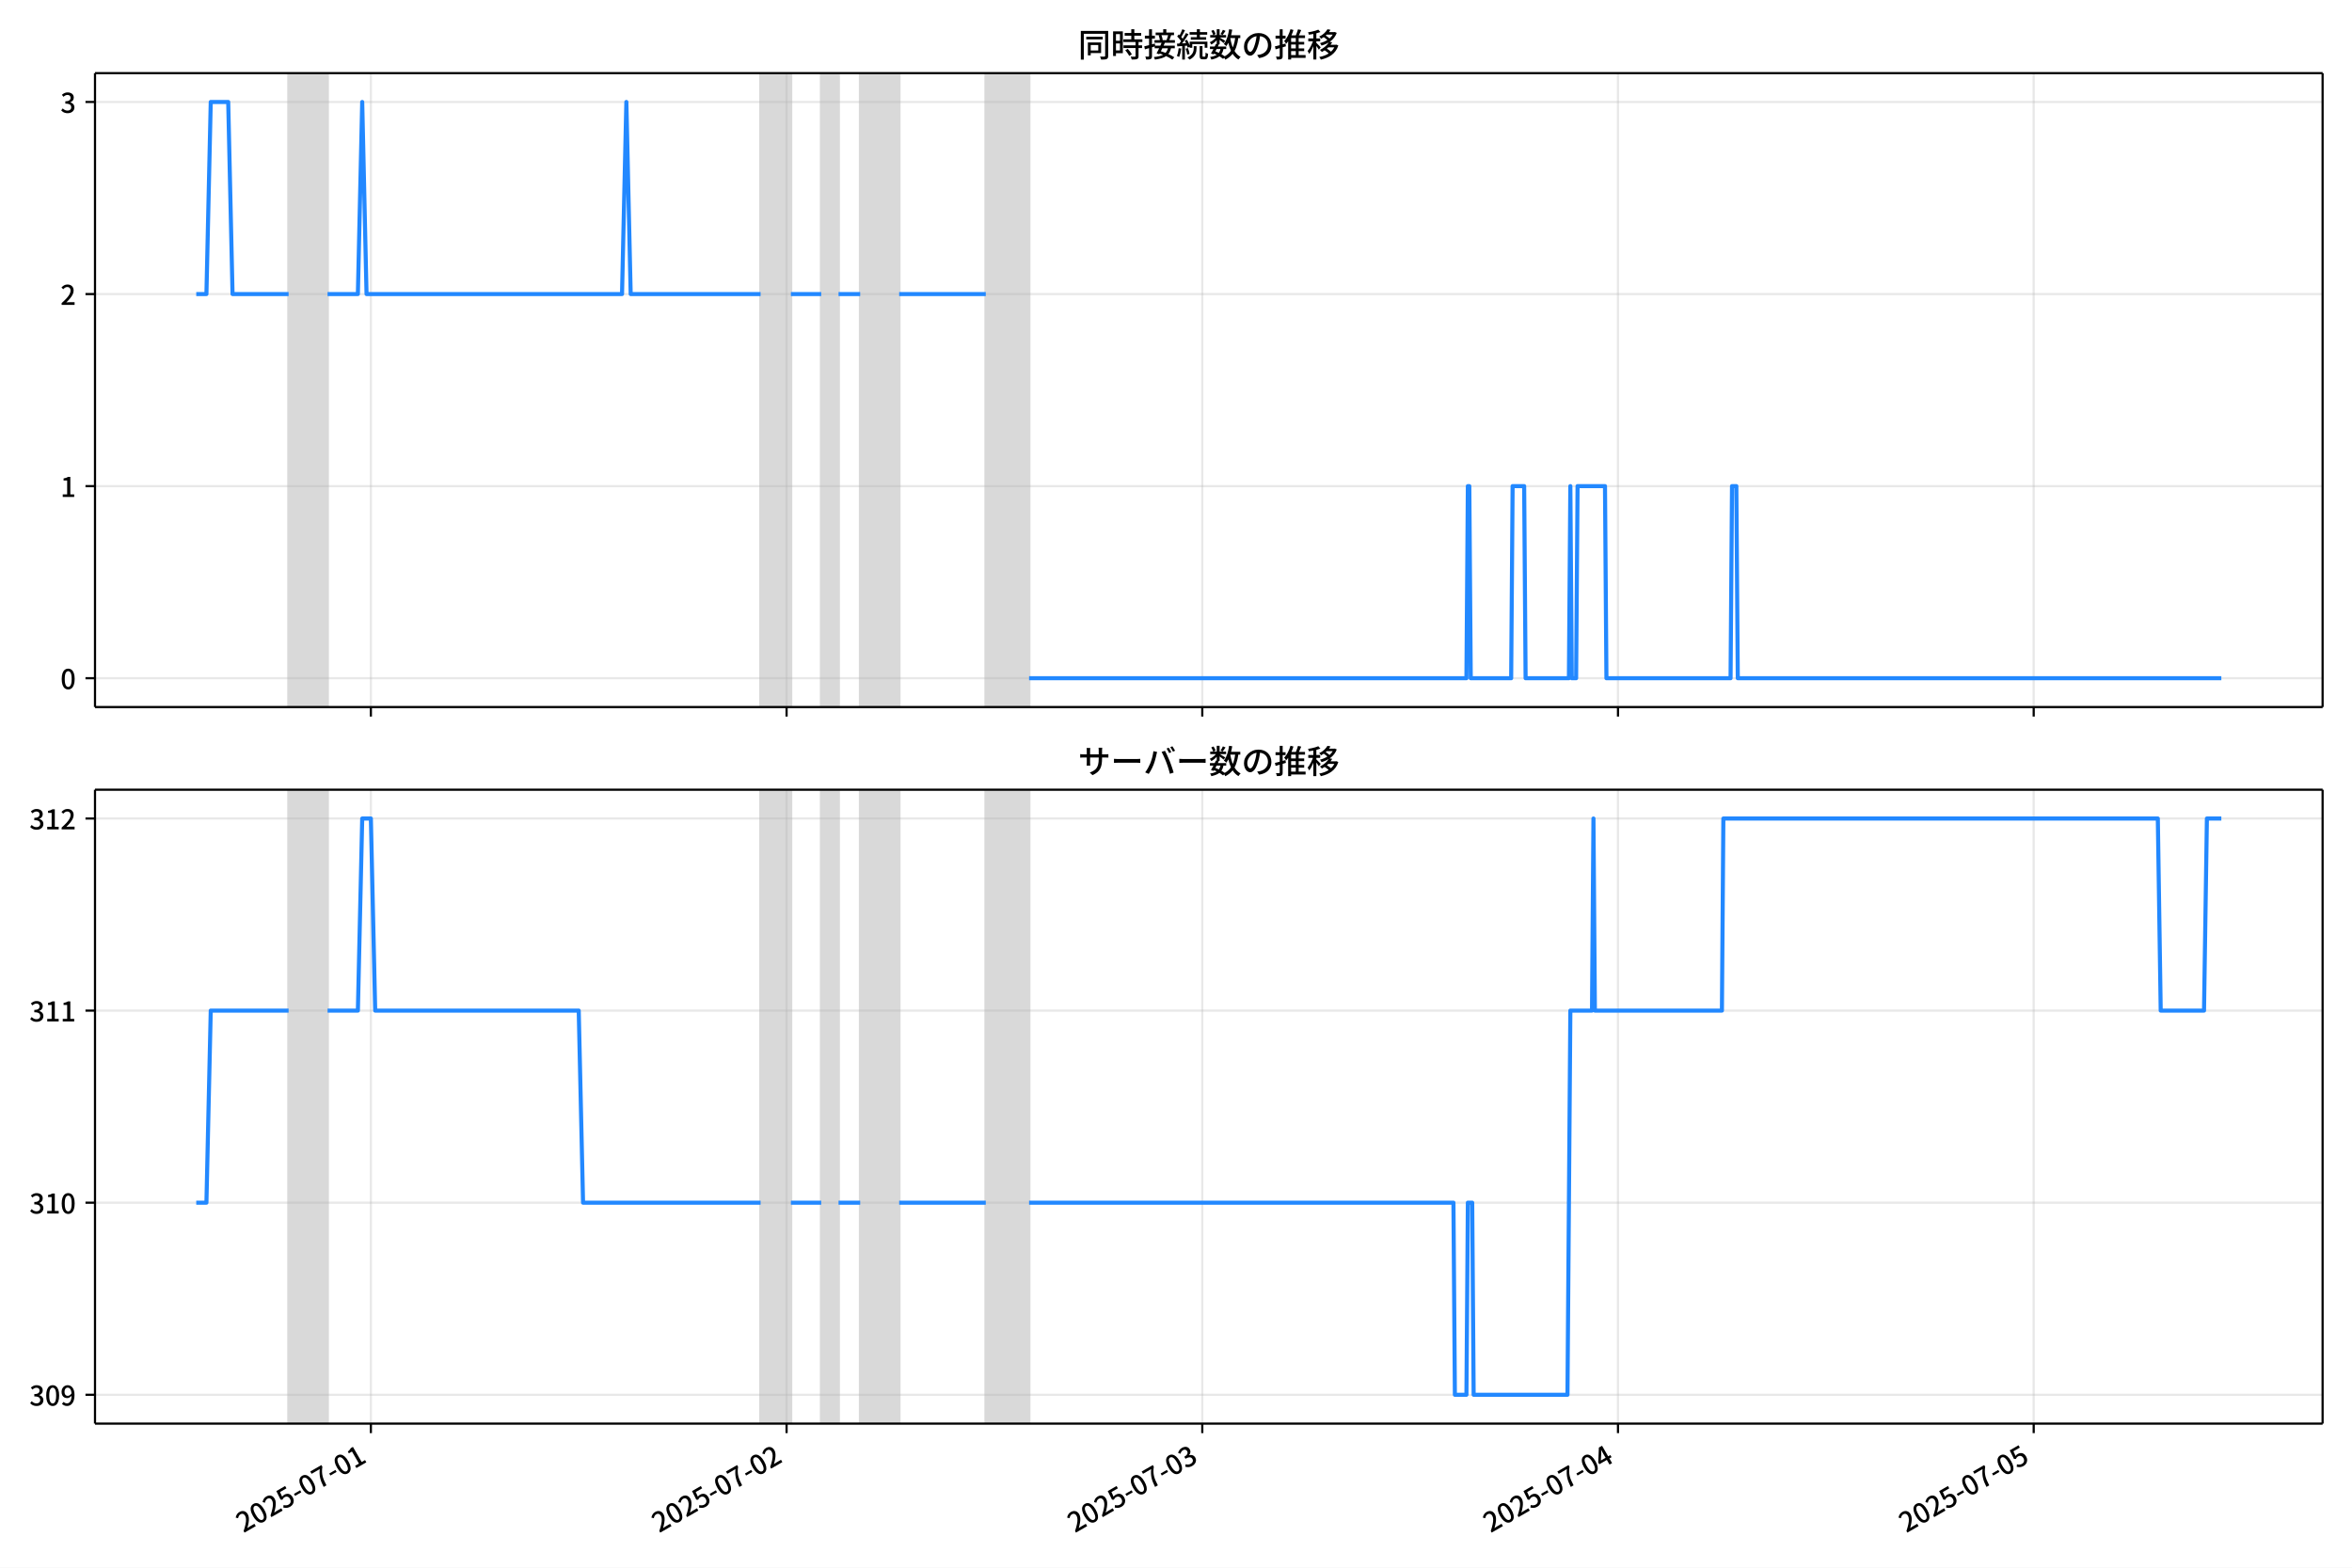
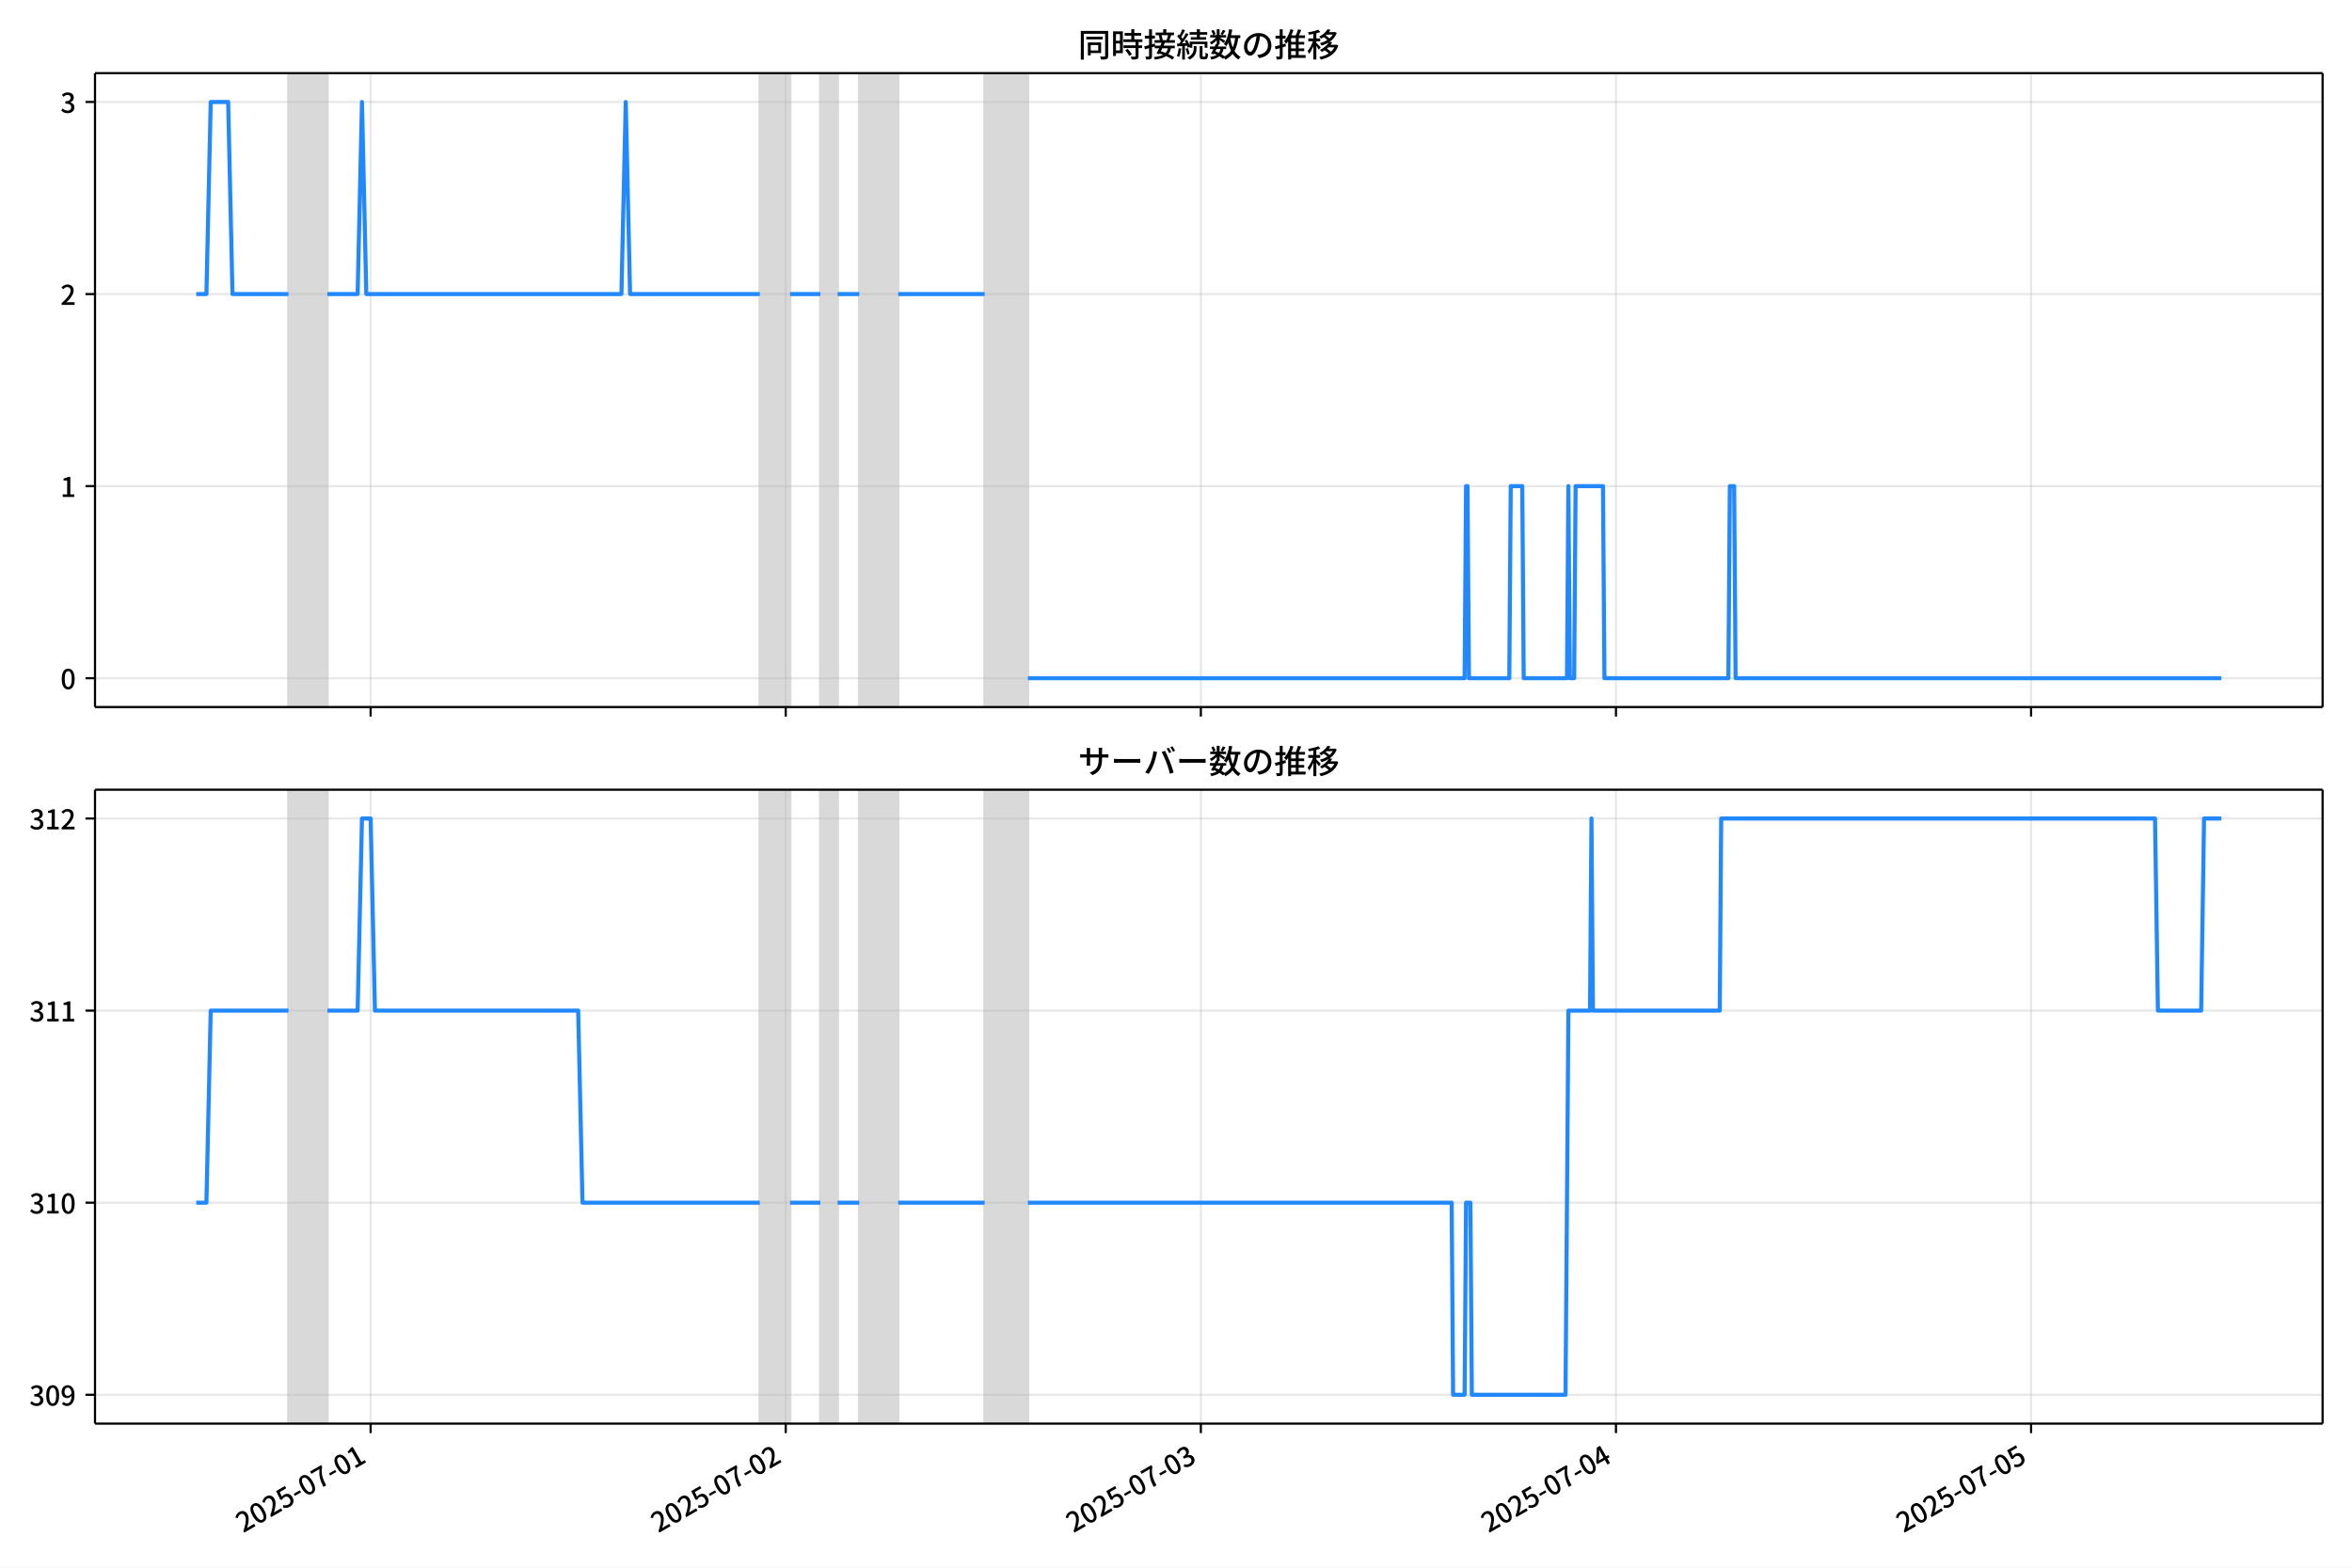
<svg xmlns="http://www.w3.org/2000/svg" xmlns:xlink="http://www.w3.org/1999/xlink" version="1.1" viewBox="0 0 864 576">
  <defs>
    <style type="text/css">*{stroke-linejoin: round; stroke-linecap: butt}</style>
  </defs>
  <g id="y">
    <g id="z">
      <path d="m0 576h864v-576h-864z" fill="#fff" />
    </g>
    <g id="aa">
      <g id="ab">
        <path d="m34.9 259.78h818.3v-232.9h-818.3z" fill="#fff" />
      </g>
      <g id="ac">
-         <path d="m106.01 259.78h14.316v-232.9h-14.316z" clip-path="url(#c)" fill="#808080" opacity=".3" stroke="#808080" />
+         <path d="m105.97 259.78h14.296v-232.9h-14.296z" clip-path="url(#c)" fill="#808080" opacity=".3" stroke="#808080" />
      </g>
      <g id="ad">
-         <path d="m279.4 259.78h11.135v-232.9h-11.135z" clip-path="url(#c)" fill="#808080" opacity=".3" stroke="#808080" />
+         <path d="m279.11 259.78h11.119v-232.9h-11.119z" clip-path="url(#c)" fill="#808080" opacity=".3" stroke="#808080" />
      </g>
      <g id="ae">
-         <path d="m301.67 259.78h6.363v-232.9h-6.363z" clip-path="url(#c)" fill="#808080" opacity=".3" stroke="#808080" />
+         <path d="m301.35 259.78h6.354v-232.9h-6.354z" clip-path="url(#c)" fill="#808080" opacity=".3" stroke="#808080" />
      </g>
      <g id="af">
-         <path d="m315.99 259.78h14.316v-232.9h-14.316z" clip-path="url(#c)" fill="#808080" opacity=".3" stroke="#808080" />
+         <path d="m315.64 259.78h14.296v-232.9h-14.296z" clip-path="url(#c)" fill="#808080" opacity=".3" stroke="#808080" />
      </g>
      <g id="ag">
-         <path d="m362.12 259.78h15.907v-232.9h-15.907z" clip-path="url(#c)" fill="#808080" opacity=".3" stroke="#808080" />
+         <path d="m361.71 259.78h15.885v-232.9h-15.885z" clip-path="url(#c)" fill="#808080" opacity=".3" stroke="#808080" />
      </g>
      <g id="ah">
        <g id="ai">
          <g id="aj">
-             <path d="m136.24 259.78v-232.9" clip-path="url(#c)" fill="none" stroke="#b0b0b0" stroke-linecap="square" stroke-opacity=".3" stroke-width=".8" />
+             <path d="m136.15 259.78v-232.9" clip-path="url(#c)" fill="none" stroke="#b0b0b0" stroke-linecap="square" stroke-opacity=".3" stroke-width=".8" />
          </g>
          <g id="ak">
            <defs>
              <path id="e" d="m0 0v3.5" stroke="#000" stroke-width=".8" />
            </defs>
-             <use x="136.238" y="259.778" stroke="#000000" stroke-width=".8" xlink:href="#e" />
+             <use x="136.147" y="259.778" stroke="#000000" stroke-width=".8" xlink:href="#e" />
          </g>
        </g>
        <g id="al">
          <g id="am">
-             <path d="m288.95 259.78v-232.9" clip-path="url(#c)" fill="none" stroke="#b0b0b0" stroke-linecap="square" stroke-opacity=".3" stroke-width=".8" />
+             <path d="m288.64 259.78v-232.9" clip-path="url(#c)" fill="none" stroke="#b0b0b0" stroke-linecap="square" stroke-opacity=".3" stroke-width=".8" />
          </g>
          <g id="an">
-             <use x="288.947" y="259.778" stroke="#000000" stroke-width=".8" xlink:href="#e" />
+             <use x="288.639" y="259.778" stroke="#000000" stroke-width=".8" xlink:href="#e" />
          </g>
        </g>
        <g id="ao">
          <g id="ap">
-             <path d="m441.66 259.78v-232.9" clip-path="url(#c)" fill="none" stroke="#b0b0b0" stroke-linecap="square" stroke-opacity=".3" stroke-width=".8" />
+             <path d="m441.13 259.78v-232.9" clip-path="url(#c)" fill="none" stroke="#b0b0b0" stroke-linecap="square" stroke-opacity=".3" stroke-width=".8" />
          </g>
          <g id="aq">
-             <use x="441.656" y="259.778" stroke="#000000" stroke-width=".8" xlink:href="#e" />
+             <use x="441.13" y="259.778" stroke="#000000" stroke-width=".8" xlink:href="#e" />
          </g>
        </g>
        <g id="ar">
          <g id="as">
-             <path d="m594.36 259.78v-232.9" clip-path="url(#c)" fill="none" stroke="#b0b0b0" stroke-linecap="square" stroke-opacity=".3" stroke-width=".8" />
+             <path d="m593.62 259.78v-232.9" clip-path="url(#c)" fill="none" stroke="#b0b0b0" stroke-linecap="square" stroke-opacity=".3" stroke-width=".8" />
          </g>
          <g id="at">
-             <use x="594.365" y="259.778" stroke="#000000" stroke-width=".8" xlink:href="#e" />
+             <use x="593.621" y="259.778" stroke="#000000" stroke-width=".8" xlink:href="#e" />
          </g>
        </g>
        <g id="au">
          <g id="av">
-             <path d="m747.07 259.78v-232.9" clip-path="url(#c)" fill="none" stroke="#b0b0b0" stroke-linecap="square" stroke-opacity=".3" stroke-width=".8" />
+             <path d="m746.11 259.78v-232.9" clip-path="url(#c)" fill="none" stroke="#b0b0b0" stroke-linecap="square" stroke-opacity=".3" stroke-width=".8" />
          </g>
          <g id="aw">
-             <use x="747.074" y="259.778" stroke="#000000" stroke-width=".8" xlink:href="#e" />
+             <use x="746.113" y="259.778" stroke="#000000" stroke-width=".8" xlink:href="#e" />
          </g>
        </g>
      </g>
      <g id="ax">
        <g id="ay">
          <g id="az">
            <path d="m34.9 249.19h818.3" clip-path="url(#c)" fill="none" stroke="#b0b0b0" stroke-linecap="square" stroke-opacity=".3" stroke-width=".8" />
          </g>
          <g id="ba">
            <defs>
              <path id="g" d="m0 0h-3.5" stroke="#000" stroke-width=".8" />
            </defs>
            <use x="34.9" y="249.191" stroke="#000000" stroke-width=".8" xlink:href="#g" />
          </g>
          <g id="bb">
            <g transform="translate(22.2 253.18) scale(.1 -.1)">
              <defs>
                <path id="a" transform="scale(.015625)" d="m1830-90q-460 0-806 275-346 276-535 823-188 547-188 1366 0 820 188 1357 189 538 535 803 346 266 806 266 461 0 800-269 340-269 528-803 189-534 189-1354 0-819-189-1366-188-547-528-823-339-275-800-275zm0 589q237 0 422 185 186 186 288 599 103 413 103 1091 0 679-103 1082-102 403-288 582-185 180-422 180-236 0-422-180-186-179-292-582-105-403-105-1082 0-678 105-1091 106-413 292-599 186-185 422-185z" />
              </defs>
              <use xlink:href="#a" />
            </g>
          </g>
        </g>
        <g id="bc">
          <g id="bd">
            <path d="m34.9 178.62h818.3" clip-path="url(#c)" fill="none" stroke="#b0b0b0" stroke-linecap="square" stroke-opacity=".3" stroke-width=".8" />
          </g>
          <g id="be">
            <use x="34.9" y="178.616" stroke="#000000" stroke-width=".8" xlink:href="#g" />
          </g>
          <g id="bf">
            <g transform="translate(22.2 182.6) scale(.1 -.1)">
              <defs>
                <path id="j" transform="scale(.015625)" d="m544 0v608h1037v3277h-845v467q333 58 579 147 247 90 451 218h557v-4109h915v-608h-2694z" />
              </defs>
              <use xlink:href="#j" />
            </g>
          </g>
        </g>
        <g id="bg">
          <g id="bh">
            <path d="m34.9 108.04h818.3" clip-path="url(#c)" fill="none" stroke="#b0b0b0" stroke-linecap="square" stroke-opacity=".3" stroke-width=".8" />
          </g>
          <g id="bi">
            <use x="34.9" y="108.041" stroke="#000000" stroke-width=".8" xlink:href="#g" />
          </g>
          <g id="bj">
            <g transform="translate(22.2 112.03) scale(.1 -.1)">
              <defs>
                <path id="d" transform="scale(.015625)" d="m282 0v429q697 621 1164 1136 468 515 701 956 234 442 234 826 0 256-87 451-86 196-262 301-176 106-445 106-275 0-506-151-230-150-422-368l-416 410q301 333 637 518 336 186 803 186 429 0 749-176t496-493 176-745q0-455-224-919t-615-935q-390-470-889-950 186 20 394 36t374 16h1184v-634h-3046z" />
              </defs>
              <use xlink:href="#d" />
            </g>
          </g>
        </g>
        <g id="bk">
          <g id="bl">
            <path d="m34.9 37.466h818.3" clip-path="url(#c)" fill="none" stroke="#b0b0b0" stroke-linecap="square" stroke-opacity=".3" stroke-width=".8" />
          </g>
          <g id="bm">
            <use x="34.9" y="37.466" stroke="#000000" stroke-width=".8" xlink:href="#g" />
          </g>
          <g id="bn">
            <g transform="translate(22.2 41.451) scale(.1 -.1)">
              <defs>
                <path id="i" transform="scale(.015625)" d="m1715-90q-371 0-656 90t-503 240q-217 150-377 323l359 474q211-205 479-359 269-153 634-153 269 0 467 92 199 93 311 266t112 423q0 256-125 451t-429 300q-304 106-835 106v551q467 0 732 105 266 106 384 291 119 186 119 423 0 307-192 489-192 183-531 183-269 0-503-119-233-118-438-316l-384 460q282 256 614 413 333 157 737 157 422 0 748-144 327-144 512-413 186-269 186-659 0-403-221-685-221-281-592-422v-26q269-70 490-227t349-400 128-557q0-422-215-726-214-304-573-468-358-163-787-163z" />
              </defs>
              <use xlink:href="#i" />
            </g>
          </g>
        </g>
      </g>
      <g id="bo">
-         <path d="m72.095 108.04h3.735l1.587-70.575h6.416l1.594 70.575h20.587m14.316 0h11.135l1.591-70.575 1.591 70.575h93.852l1.591-70.575 1.591 70.575h47.721m11.135 0h11.135m6.363 0h7.954m14.316 0h31.814m15.907 141.15h160.66l.53-70.575h.53l.53 70.575h14.847l.53-70.575h4.242l.53 70.575h15.907l.53-70.575.53 70.575h1.591l.53-70.575h10.075l.53 70.575h45.601l.53-70.575h1.591l.53 70.575h177.63v0" clip-path="url(#c)" fill="none" stroke="#28f" stroke-linecap="square" stroke-width="1.5" />
+         <path d="m72.095 108.04h3.729l1.585-70.575h6.407l1.592 70.575h20.558m14.296 0h11.119l1.589-70.575 1.589 70.575h93.719l1.589-70.575 1.589 70.575h47.654m11.119 0h11.119m6.354 0h7.942m14.296 0h31.769m15.885 141.15h160.43l.529-70.575h.529l.529 70.575h14.826l.529-70.575h4.236l.529 70.575h15.885l.529-70.575.529 70.575h1.589l.529-70.575h10.06l.529 70.575h45.536l.529-70.575h1.589l.529 70.575h178.44v0" clip-path="url(#c)" fill="none" stroke="#28f" stroke-linecap="square" stroke-width="1.5" />
      </g>
      <g id="bp">
        <path d="m34.9 259.78v-232.9" fill="none" stroke="#000" stroke-linecap="square" stroke-width=".8" />
      </g>
      <g id="bq">
        <path d="m853.2 259.78v-232.9" fill="none" stroke="#000" stroke-linecap="square" stroke-width=".8" />
      </g>
      <g id="br">
        <path d="m34.9 259.78h818.3" fill="none" stroke="#000" stroke-linecap="square" stroke-width=".8" />
      </g>
      <g id="bs">
        <path d="m34.9 26.88h818.3" fill="none" stroke="#000" stroke-linecap="square" stroke-width=".8" />
      </g>
      <g id="bt">
        <g transform="translate(396.05 20.88) scale(.12 -.12)">
          <defs>
            <path id="t" transform="scale(.015625)" d="m1587 3936h3232v-518h-3232v518zm320-1114h557v-2534h-557v2534zm301 0h2291v-2086h-2291v512h1734v1069h-1734v505zm-1683 2260h5113v-570h-4524v-5056h-589v5626zm4768 0h595v-4896q0-250-67-397t-227-218q-160-77-426-96t-675-19q-13 83-45 192t-77 218q-45 108-89 185 281-13 527-13 247 0 330 0 83 7 118 42 36 35 36 112v4890z" />
            <path id="r" transform="scale(.015625)" d="m2714 4672h3238v-525h-3238v525zm-244-1235h3712v-538h-3712v538zm20-1184h3635v-531h-3635v531zm1523 3155h595v-2310h-595v2310zm832-2451h589v-2823q0-230-61-364-61-135-227-199-167-70-423-86t-633-16q-20 121-78 285-57 163-121 284 275-6 509-9t310-3q77 6 106 28 29 23 29 93v2810zm-2023-1677 487 282q153-160 313-352t294-381q135-189 206-343l-519-313q-64 153-189 348-124 196-278 394-154 199-314 365zm-2086 3718h1619v-4281h-1619v544h1056v3187h-1056v550zm32-1843h1293v-537h-1293v537zm-320 1843h563v-4832h-563v4832z" />
            <path id="s" transform="scale(.015625)" d="m3866 5408h614v-870h-614v870zm-1479-653h3597v-518h-3597v518zm-230-1485h4e3v-518h-4e3v518zm825 922 519 102q64-160 121-342 58-182 96-352 39-170 45-304l-544-128q-6 134-42 313-35 180-83 365-48 186-112 346zm1856 109 589-71q-96-275-202-557-105-281-195-486l-518 77q58 147 122 329 64 183 118 372t86 336zm-2643-2106h3943v-518h-3943v518zm1408 685 602-115q-167-371-362-784t-390-797-362-685l-525 179q160 288 346 666t368 784 323 752zm-659-2157 358 403q352-102 733-240 381-137 752-304 371-166 697-336 327-169 558-329l-384-461q-218 160-532 336-313 176-685 345-371 170-755 323-384 154-742 263zm1894 1114 583-71q-122-550-353-944-230-393-604-662t-922-435q-547-167-1296-269-25 128-93 269-67 141-137 230 678 64 1168 192t819 349q330 221 531 550 202 330 304 791zm-4684 217q396 90 953 240 557 151 1120 311l77-544q-525-154-1053-311-528-156-963-284l-134 588zm121 2093h1965v-563h-1965v563zm819 1248h576v-5229q0-236-51-374t-192-208q-141-77-355-99-214-23-541-16-13 115-64 288t-109 294q205-6 381-6t234 0q64 0 92 28 29 29 29 93v5229z" />
            <path id="q" transform="scale(.015625)" d="m4058 5408h595v-1798h-595v1798zm-1415-563h3443v-499h-3443v499zm231-992h3008v-499h-3008v499zm-224-877h3475v-1203h-531v729h-2432v-729h-512v1203zm1964-877h551v-1881q0-122 22-157 23-35 106-35 25 0 92 0 68 0 135 0t99 0q51 0 83 54t45 224 19 515q90-70 234-131t259-93q-19-429-83-662-64-234-183-326-118-93-316-93-39 0-103 0t-134 0-138 0q-67 0-99 0-237 0-365 64t-176 218q-48 153-48 422v1881zm-1164-6h550v-455q0-243-48-528-48-284-186-579-137-294-409-572-272-279-727-503-70 90-192 208-121 118-230 195 416 205 665 438 250 234 371 474 122 240 164 467 42 228 42 413v442zm-2240 3309 524-192q-121-244-259-503-137-259-275-496t-259-416l-410 173q122 186 246 438 125 253 240 515 116 263 193 481zm716-743 500-230q-224-359-496-756-272-396-548-764-275-368-518-650l-358 205q179 211 377 483 199 272 387 569 189 298 358 592 170 295 298 551zm-1721-665 307 403q166-154 339-340 173-185 320-364t224-327l-326-460q-77 160-218 348-141 189-314 384-172 196-332 356zm1485-832 435 179q128-211 249-458 122-246 215-474 93-227 137-412l-473-211q-32 185-119 422-86 237-201 486-115 250-243 468zm-1530-583q422 26 998 54 576 29 1184 68l7-499q-570-45-1127-84-556-38-992-70l-70 531zm1702-992 436 135q121-276 214-596t118-556l-454-148q-26 237-112 563-86 327-202 602zm-1363 109 499-83q-57-455-163-897-105-441-253-748-51 32-134 73-83 42-170 83-86 42-144 62 148 294 234 697t131 813zm691 627h525v-2861h-525v2861z" />
            <path id="m" transform="scale(.015625)" d="m224 2022h3187v-499h-3187v499zm51 2247h3111v-487h-3111v487zm1127-1735 563-121q-154-320-333-672t-352-679q-173-326-326-582l-532 173q148 243 324 566t345 669q170 346 311 646zm934-832 563-64q-89-480-262-838t-461-614-701-432-976-298q-25 128-99 269t-157 237q659 102 1085 303 426 202 666 554t342 883zm422 3597 519-211q-147-218-298-436-150-217-278-377l-403 186q121 173 252 413 132 240 208 425zm-1203 109h563v-2957h-563v2957zm-1075-320 448 186q134-192 246-420 112-227 157-393l-467-211q-38 172-147 406t-237 432zm1094-1050 397-236q-160-263-400-529-240-265-519-489-278-224-553-378-51 103-141 237-89 135-179 218 269 109 534 294 266 186 493 416 228 231 368 467zm487-204q83-45 246-145 163-99 352-211t346-211 221-150l-327-423q-83 77-230 198-147 122-317 253-170 132-327 250-156 119-259 189l295 250zm1798 396h2311v-556h-2311v556zm115 1178 615-90q-103-640-263-1235t-384-1101q-224-505-512-889-44 57-134 134t-186 157-166 125q275 339 473 796 199 458 340 995 141 538 217 1108zm1223-1510 614-58q-147-1101-445-1940-297-838-813-1443-515-604-1321-1014-26 71-90 177-64 105-134 208-70 102-128 159 742 346 1212 880 471 535 730 1290 260 755 375 1741zm-1005-135q134-851 387-1597 253-745 659-1305 407-560 1002-874-70-57-154-150-83-93-154-189-70-96-121-179-633 371-1056 988-422 618-688 1434-265 816-425 1783l550 89zm-3309-3065 327 416q377-148 754-330 378-182 701-378 324-195 548-368l-416-435q-211 179-519 378-307 198-666 383-358 186-729 334z" />
            <path id="p" transform="scale(.015625)" d="m3686 4378q-64-493-163-1041-99-547-265-1084-192-653-432-1104t-522-688-595-237q-320 0-596 221-275 221-448 621-172 400-172 931 0 537 220 1017 221 480 611 851 391 372 909 583 519 211 1121 211 576 0 1040-186 464-185 793-515 330-329 502-771 173-441 173-941 0-672-278-1194-278-521-816-851-538-329-1318-444l-378 601q166 20 307 42t263 48q307 70 585 217 279 148 496 375 218 227 342 534 125 308 125 692t-122 713q-121 330-358 573-236 243-582 380-346 138-781 138-525 0-935-186-409-185-694-489-284-304-432-656-147-352-147-678 0-365 89-605 90-240 224-355 135-115 276-115t288 144 297 457q151 314 298 800 147 461 246 982 100 522 145 1021l684-12z" />
            <path id="n" transform="scale(.015625)" d="m2995 2925h2893v-519h-2893v519zm0-1280h2893v-519h-2893v519zm-64-1299h3232v-557h-3232v557zm1312 3577h563v-3763h-563v3763zm429 1466 634-141q-154-390-340-794-185-403-339-684l-512 140q103 199 208 458 106 259 195 528 90 269 154 493zm-1472 25 582-147q-153-518-371-1018-217-499-483-931t-573-758q-38 64-109 160-70 96-147 198-77 103-141 160 416 416 733 1034t509 1302zm128-1203h2720v-537h-2720v-4205h-582v4422l313 320h269zm-3174-2157q396 90 953 240 557 151 1120 311l77-544q-525-154-1053-311-528-156-963-284l-134 588zm121 2093h1965v-563h-1965v563zm819 1248h576v-5229q0-236-51-374t-192-208q-141-77-355-99-214-23-541-16-13 115-64 288t-109 294q205-6 381-6t234 0q64 0 92 28 29 29 29 93v5229z" />
            <path id="l" transform="scale(.015625)" d="m4051 5402 595-109q-281-493-729-941t-1107-806q-39 64-106 144t-141 153q-73 74-137 119 608 288 1011 678t614 762zm-77-557h1511v-493h-1863l352 493zm1293 0h109l109 25 384-179q-192-505-496-905t-695-701q-390-301-845-519-454-217-947-358-44 109-137 253t-176 227q448 109 867 294 419 186 777 445 359 259 631 592t419 730v96zm-1990-954 377 307q167-96 336-218 170-121 320-249 151-128 247-237l-397-332q-90 108-237 236t-317 259q-169 132-329 234zm1107-934 595-109q-307-538-803-1031-496-492-1232-876-38 64-102 144t-138 156q-74 77-138 116 455 217 807 483t604 554q253 288 407 563zm-90-589h1460v-506h-1818l358 506zm1268 0h121l109 26 384-167q-192-614-531-1075t-787-794q-448-332-983-553-534-221-1129-355-45 115-132 269-86 153-176 249 551 96 1043 285 493 189 903 473 410 285 714 669t464 883v90zm-2132-1056 410 339q186-102 384-237 198-134 371-275t282-269l-435-371q-103 128-270 272-166 144-361 288t-381 253zm-2150 3533h589v-5376h-589v5376zm-992-1242h2336v-569h-2336v569zm1024-224 365-160q-96-339-231-707-134-368-291-727-157-358-336-672-179-313-365-537-44 128-134 291t-160 272q173 192 339 457 167 266 323 570 157 304 282 618t208 595zm941 1946 416-467q-314-122-695-221-380-99-784-173-403-74-780-131-20 102-71 236-51 135-102 231 358 58 732 138 375 80 711 179t573 208zm-397-2579q58-45 179-170 122-125 266-266 144-140 259-265t160-183l-352-473q-58 102-157 255-99 154-218 317-118 164-227 311-108 147-185 237l275 237z" />
          </defs>
          <use xlink:href="#t" />
          <use transform="translate(100)" xlink:href="#r" />
          <use transform="translate(200)" xlink:href="#s" />
          <use transform="translate(300)" xlink:href="#q" />
          <use transform="translate(400)" xlink:href="#m" />
          <use transform="translate(500)" xlink:href="#p" />
          <use transform="translate(600)" xlink:href="#n" />
          <use transform="translate(700)" xlink:href="#l" />
        </g>
      </g>
    </g>
    <g id="bu">
      <g id="bv">
        <path d="m34.9 523.06h818.3v-232.9h-818.3z" fill="#fff" />
      </g>
      <g id="bw">
-         <path d="m106.01 523.06h14.316v-232.9h-14.316z" clip-path="url(#b)" fill="#808080" opacity=".3" stroke="#808080" />
+         <path d="m105.97 523.06h14.296v-232.9h-14.296z" clip-path="url(#b)" fill="#808080" opacity=".3" stroke="#808080" />
      </g>
      <g id="bx">
-         <path d="m279.4 523.06h11.135v-232.9h-11.135z" clip-path="url(#b)" fill="#808080" opacity=".3" stroke="#808080" />
+         <path d="m279.11 523.06h11.119v-232.9h-11.119z" clip-path="url(#b)" fill="#808080" opacity=".3" stroke="#808080" />
      </g>
      <g id="by">
-         <path d="m301.67 523.06h6.363v-232.9h-6.363z" clip-path="url(#b)" fill="#808080" opacity=".3" stroke="#808080" />
+         <path d="m301.35 523.06h6.354v-232.9h-6.354z" clip-path="url(#b)" fill="#808080" opacity=".3" stroke="#808080" />
      </g>
      <g id="bz">
-         <path d="m315.99 523.06h14.316v-232.9h-14.316z" clip-path="url(#b)" fill="#808080" opacity=".3" stroke="#808080" />
+         <path d="m315.64 523.06h14.296v-232.9h-14.296z" clip-path="url(#b)" fill="#808080" opacity=".3" stroke="#808080" />
      </g>
      <g id="ca">
-         <path d="m362.12 523.06h15.907v-232.9h-15.907z" clip-path="url(#b)" fill="#808080" opacity=".3" stroke="#808080" />
+         <path d="m361.71 523.06h15.885v-232.9h-15.885z" clip-path="url(#b)" fill="#808080" opacity=".3" stroke="#808080" />
      </g>
      <g id="cb">
        <g id="cc">
          <g id="cd">
-             <path d="m136.24 523.06v-232.9" clip-path="url(#b)" fill="none" stroke="#b0b0b0" stroke-linecap="square" stroke-opacity=".3" stroke-width=".8" />
+             <path d="m136.15 523.06v-232.9" clip-path="url(#b)" fill="none" stroke="#b0b0b0" stroke-linecap="square" stroke-opacity=".3" stroke-width=".8" />
          </g>
          <g id="ce">
-             <use x="136.238" y="523.055" stroke="#000000" stroke-width=".8" xlink:href="#e" />
+             <use x="136.147" y="523.055" stroke="#000000" stroke-width=".8" xlink:href="#e" />
          </g>
          <g id="cf">
-             <g transform="translate(89.449 563.33) rotate(-30) scale(.1 -.1)">
+             <g transform="translate(89.358 563.33) rotate(-30) scale(.1 -.1)">
              <defs>
                <path id="h" transform="scale(.015625)" d="m1715-90q-365 0-653 90t-506 237q-217 147-383 307l352 480q134-134 294-246t361-183q202-70 452-70 262 0 473 118 212 119 333 346 122 227 122 541 0 460-247 716-246 256-649 256-224 0-384-64t-365-198l-365 237 141 2240h2387v-627h-1747l-109-1204q154 77 307 118 154 42 340 42 397 0 723-160t518-490q192-329 192-847 0-519-224-887t-586-560q-361-192-777-192z" />
                <path id="f" transform="scale(.015625)" d="m301 1536v544h1689v-544h-1689z" />
                <path id="k" transform="scale(.015625)" d="m1235 0q32 646 109 1187t224 1024 384 941 576 938h-2208v627h3027v-455q-409-512-665-989-256-476-397-969t-205-1053-90-1251h-755z" />
              </defs>
              <use xlink:href="#d" />
              <use transform="translate(57)" xlink:href="#a" />
              <use transform="translate(114)" xlink:href="#d" />
              <use transform="translate(171)" xlink:href="#h" />
              <use transform="translate(228)" xlink:href="#f" />
              <use transform="translate(263.7)" xlink:href="#a" />
              <use transform="translate(320.7)" xlink:href="#k" />
              <use transform="translate(377.7)" xlink:href="#f" />
              <use transform="translate(413.4)" xlink:href="#a" />
              <use transform="translate(470.4)" xlink:href="#j" />
            </g>
          </g>
        </g>
        <g id="cg">
          <g id="ch">
-             <path d="m288.95 523.06v-232.9" clip-path="url(#b)" fill="none" stroke="#b0b0b0" stroke-linecap="square" stroke-opacity=".3" stroke-width=".8" />
+             <path d="m288.64 523.06v-232.9" clip-path="url(#b)" fill="none" stroke="#b0b0b0" stroke-linecap="square" stroke-opacity=".3" stroke-width=".8" />
          </g>
          <g id="ci">
-             <use x="288.947" y="523.055" stroke="#000000" stroke-width=".8" xlink:href="#e" />
+             <use x="288.639" y="523.055" stroke="#000000" stroke-width=".8" xlink:href="#e" />
          </g>
          <g id="cj">
-             <g transform="translate(242.16 563.33) rotate(-30) scale(.1 -.1)">
+             <g transform="translate(241.85 563.33) rotate(-30) scale(.1 -.1)">
              <use xlink:href="#d" />
              <use transform="translate(57)" xlink:href="#a" />
              <use transform="translate(114)" xlink:href="#d" />
              <use transform="translate(171)" xlink:href="#h" />
              <use transform="translate(228)" xlink:href="#f" />
              <use transform="translate(263.7)" xlink:href="#a" />
              <use transform="translate(320.7)" xlink:href="#k" />
              <use transform="translate(377.7)" xlink:href="#f" />
              <use transform="translate(413.4)" xlink:href="#a" />
              <use transform="translate(470.4)" xlink:href="#d" />
            </g>
          </g>
        </g>
        <g id="ck">
          <g id="cl">
-             <path d="m441.66 523.06v-232.9" clip-path="url(#b)" fill="none" stroke="#b0b0b0" stroke-linecap="square" stroke-opacity=".3" stroke-width=".8" />
+             <path d="m441.13 523.06v-232.9" clip-path="url(#b)" fill="none" stroke="#b0b0b0" stroke-linecap="square" stroke-opacity=".3" stroke-width=".8" />
          </g>
          <g id="cm">
-             <use x="441.656" y="523.055" stroke="#000000" stroke-width=".8" xlink:href="#e" />
+             <use x="441.13" y="523.055" stroke="#000000" stroke-width=".8" xlink:href="#e" />
          </g>
          <g id="cn">
-             <g transform="translate(394.87 563.33) rotate(-30) scale(.1 -.1)">
+             <g transform="translate(394.34 563.33) rotate(-30) scale(.1 -.1)">
              <use xlink:href="#d" />
              <use transform="translate(57)" xlink:href="#a" />
              <use transform="translate(114)" xlink:href="#d" />
              <use transform="translate(171)" xlink:href="#h" />
              <use transform="translate(228)" xlink:href="#f" />
              <use transform="translate(263.7)" xlink:href="#a" />
              <use transform="translate(320.7)" xlink:href="#k" />
              <use transform="translate(377.7)" xlink:href="#f" />
              <use transform="translate(413.4)" xlink:href="#a" />
              <use transform="translate(470.4)" xlink:href="#i" />
            </g>
          </g>
        </g>
        <g id="co">
          <g id="cp">
-             <path d="m594.36 523.06v-232.9" clip-path="url(#b)" fill="none" stroke="#b0b0b0" stroke-linecap="square" stroke-opacity=".3" stroke-width=".8" />
+             <path d="m593.62 523.06v-232.9" clip-path="url(#b)" fill="none" stroke="#b0b0b0" stroke-linecap="square" stroke-opacity=".3" stroke-width=".8" />
          </g>
          <g id="cq">
-             <use x="594.365" y="523.055" stroke="#000000" stroke-width=".8" xlink:href="#e" />
+             <use x="593.621" y="523.055" stroke="#000000" stroke-width=".8" xlink:href="#e" />
          </g>
          <g id="cr">
-             <g transform="translate(547.58 563.33) rotate(-30) scale(.1 -.1)">
+             <g transform="translate(546.83 563.33) rotate(-30) scale(.1 -.1)">
              <defs>
                <path id="v" transform="scale(.015625)" d="m2170 0v3072q0 192 12 457 13 266 20 458h-26q-90-179-183-365-92-185-195-364l-921-1415h2579v-576h-3328v493l1875 2957h858v-4717h-691z" />
              </defs>
              <use xlink:href="#d" />
              <use transform="translate(57)" xlink:href="#a" />
              <use transform="translate(114)" xlink:href="#d" />
              <use transform="translate(171)" xlink:href="#h" />
              <use transform="translate(228)" xlink:href="#f" />
              <use transform="translate(263.7)" xlink:href="#a" />
              <use transform="translate(320.7)" xlink:href="#k" />
              <use transform="translate(377.7)" xlink:href="#f" />
              <use transform="translate(413.4)" xlink:href="#a" />
              <use transform="translate(470.4)" xlink:href="#v" />
            </g>
          </g>
        </g>
        <g id="cs">
          <g id="ct">
-             <path d="m747.07 523.06v-232.9" clip-path="url(#b)" fill="none" stroke="#b0b0b0" stroke-linecap="square" stroke-opacity=".3" stroke-width=".8" />
+             <path d="m746.11 523.06v-232.9" clip-path="url(#b)" fill="none" stroke="#b0b0b0" stroke-linecap="square" stroke-opacity=".3" stroke-width=".8" />
          </g>
          <g id="cu">
-             <use x="747.074" y="523.055" stroke="#000000" stroke-width=".8" xlink:href="#e" />
+             <use x="746.113" y="523.055" stroke="#000000" stroke-width=".8" xlink:href="#e" />
          </g>
          <g id="cv">
-             <g transform="translate(700.28 563.33) rotate(-30) scale(.1 -.1)">
+             <g transform="translate(699.32 563.33) rotate(-30) scale(.1 -.1)">
              <use xlink:href="#d" />
              <use transform="translate(57)" xlink:href="#a" />
              <use transform="translate(114)" xlink:href="#d" />
              <use transform="translate(171)" xlink:href="#h" />
              <use transform="translate(228)" xlink:href="#f" />
              <use transform="translate(263.7)" xlink:href="#a" />
              <use transform="translate(320.7)" xlink:href="#k" />
              <use transform="translate(377.7)" xlink:href="#f" />
              <use transform="translate(413.4)" xlink:href="#a" />
              <use transform="translate(470.4)" xlink:href="#h" />
            </g>
          </g>
        </g>
      </g>
      <g id="cw">
        <g id="cx">
          <g id="cy">
            <path d="m34.9 512.47h818.3" clip-path="url(#b)" fill="none" stroke="#b0b0b0" stroke-linecap="square" stroke-opacity=".3" stroke-width=".8" />
          </g>
          <g id="cz">
            <use x="34.9" y="512.469" stroke="#000000" stroke-width=".8" xlink:href="#g" />
          </g>
          <g id="da">
            <g transform="translate(10.8 516.45) scale(.1 -.1)">
              <defs>
                <path id="u" transform="scale(.015625)" d="m1562-90q-410 0-708 150-297 151-502 356l403 461q141-160 346-256t422-96q224 0 425 102 202 103 352 333 151 230 237 614 87 384 87 941 0 589-115 970t-323 563-496 182q-205 0-372-118-166-118-262-336t-96-525q0-301 86-512 87-211 259-323 173-112 417-112 224 0 460 141 237 141 448 461l32-544q-134-180-313-314t-371-208-384-74q-391 0-689 166-297 167-467 496-169 330-169 823 0 467 195 816t515 541 698 192q339 0 636-138 298-137 519-419 221-281 349-710t128-1018q0-691-141-1187t-391-807q-249-310-563-461-313-150-652-150z" />
              </defs>
              <use xlink:href="#i" />
              <use transform="translate(57)" xlink:href="#a" />
              <use transform="translate(114)" xlink:href="#u" />
            </g>
          </g>
        </g>
        <g id="db">
          <g id="dc">
            <path d="m34.9 441.89h818.3" clip-path="url(#b)" fill="none" stroke="#b0b0b0" stroke-linecap="square" stroke-opacity=".3" stroke-width=".8" />
          </g>
          <g id="dd">
            <use x="34.9" y="441.894" stroke="#000000" stroke-width=".8" xlink:href="#g" />
          </g>
          <g id="de">
            <g transform="translate(10.8 445.88) scale(.1 -.1)">
              <use xlink:href="#i" />
              <use transform="translate(57)" xlink:href="#j" />
              <use transform="translate(114)" xlink:href="#a" />
            </g>
          </g>
        </g>
        <g id="df">
          <g id="dg">
            <path d="m34.9 371.32h818.3" clip-path="url(#b)" fill="none" stroke="#b0b0b0" stroke-linecap="square" stroke-opacity=".3" stroke-width=".8" />
          </g>
          <g id="dh">
            <use x="34.9" y="371.319" stroke="#000000" stroke-width=".8" xlink:href="#g" />
          </g>
          <g id="di">
            <g transform="translate(10.8 375.3) scale(.1 -.1)">
              <use xlink:href="#i" />
              <use transform="translate(57)" xlink:href="#j" />
              <use transform="translate(114)" xlink:href="#j" />
            </g>
          </g>
        </g>
        <g id="dj">
          <g id="dk">
            <path d="m34.9 300.74h818.3" clip-path="url(#b)" fill="none" stroke="#b0b0b0" stroke-linecap="square" stroke-opacity=".3" stroke-width=".8" />
          </g>
          <g id="dl">
            <use x="34.9" y="300.744" stroke="#000000" stroke-width=".8" xlink:href="#g" />
          </g>
          <g id="dm">
            <g transform="translate(10.8 304.73) scale(.1 -.1)">
              <use xlink:href="#i" />
              <use transform="translate(57)" xlink:href="#j" />
              <use transform="translate(114)" xlink:href="#d" />
            </g>
          </g>
        </g>
      </g>
      <g id="dn">
-         <path d="m72.095 441.89h3.735l1.587-70.575h28.598m14.316 0h11.135l1.591-70.575h3.181l1.591 70.575h74.764l1.591 70.575h65.219m11.135 0h11.135m6.363 0h7.954m14.316 0h31.814m15.907 0h155.89l.53 70.575h4.242l.53-70.575h1.591l.53 70.575h34.466l1.06-141.15h7.954l.53-70.575.53 70.575h46.661l.53-70.575h159.6l1.06 70.575h15.907l1.06-70.575h5.302v0" clip-path="url(#b)" fill="none" stroke="#28f" stroke-linecap="square" stroke-width="1.5" />
+         <path d="m72.095 441.89h3.729l1.585-70.575h28.557m14.296 0h11.119l1.589-70.575h3.177l1.589 70.575h74.657l1.589 70.575h65.127m11.119 0h11.119m6.354 0h7.942m14.296 0h31.769m15.885 0h155.67l.529 70.575h4.236l.529-70.575h1.589l.529 70.575h34.416l1.059-141.15h7.942l.529-70.575.529 70.575h46.595l.529-70.575h159.37l1.059 70.575h15.885l1.059-70.575h6.354v0" clip-path="url(#b)" fill="none" stroke="#28f" stroke-linecap="square" stroke-width="1.5" />
      </g>
      <g id="do">
        <path d="m34.9 523.06v-232.9" fill="none" stroke="#000" stroke-linecap="square" stroke-width=".8" />
      </g>
      <g id="dp">
        <path d="m853.2 523.06v-232.9" fill="none" stroke="#000" stroke-linecap="square" stroke-width=".8" />
      </g>
      <g id="dq">
        <path d="m34.9 523.06h818.3" fill="none" stroke="#000" stroke-linecap="square" stroke-width=".8" />
      </g>
      <g id="dr">
        <path d="m34.9 290.16h818.3" fill="none" stroke="#000" stroke-linecap="square" stroke-width=".8" />
      </g>
      <g id="ds">
        <g transform="translate(396.05 284.16) scale(.12 -.12)">
          <defs>
            <path id="x" transform="scale(.015625)" d="m4685 2893q0-621-84-1111-83-489-288-877-204-387-569-691t-928-560l-544 512q448 167 781 371 333 205 550 503 218 298 323 739 106 442 106 1075v1620q0 192-10 339-9 147-22 217h723q-6-70-22-217t-16-339v-1581zm-2304 2086q-7-64-23-199-16-134-16-313v-2317q0-128 6-256 7-128 13-224 7-96 13-140h-710q6 44 12 140 7 96 13 221 7 125 7 259v2317q0 122-10 256-9 135-28 256h723zm-1978-1197q45-12 144-22t237-20q138-9 285-9h4217q237 0 394 13t246 26v-679q-76 7-240 13-163 6-393 6h-4224q-147 0-282-3-134-3-234-10-99-6-150-12v697z" />
            <path id="o" transform="scale(.015625)" d="m621 2854q109-6 265-16 157-9 339-16 183-6 349-6 128 0 352 0t509 0 598 0q314 0 624 0 311 0 586 0t486 0q212 0 327 0 230 0 416 16t301 22v-793q-109 6-308 19-198 13-409 13-109 0-324 0-214 0-489 0t-586 0q-310 0-624 0-313 0-598 0t-509 0-352 0q-262 0-525-10-262-9-428-22v793z" />
            <path id="w" transform="scale(.015625)" d="m4941 5037q83-109 176-269t182-320q90-160 154-288l-416-179q-96 192-240 448t-272 435l416 173zm723 275q83-122 182-282 100-160 196-317 96-156 153-271l-416-186q-102 205-246 454-144 250-279 429l410 173zm-4339-3360q102 262 201 556 100 295 183 612t144 630q61 314 93 602l723-147q-19-83-45-183-26-99-48-195t-42-166q-32-154-86-394t-131-512-164-551q-86-278-182-514-115-301-269-618-153-317-326-618-173-300-346-550l-697 294q301 397 563 874t429 880zm3155 198q-96 250-215 531-118 282-243 567-124 285-246 534-122 250-224 429l659 218q96-179 221-429t253-535q128-284 249-566 122-281 218-525 90-230 195-518 106-288 211-592 106-304 195-589 90-285 154-515l-729-237q-84 352-199 736t-240 768-259 723z" />
          </defs>
          <use xlink:href="#x" />
          <use transform="translate(100)" xlink:href="#o" />
          <use transform="translate(200)" xlink:href="#w" />
          <use transform="translate(300)" xlink:href="#o" />
          <use transform="translate(400)" xlink:href="#m" />
          <use transform="translate(500)" xlink:href="#p" />
          <use transform="translate(600)" xlink:href="#n" />
          <use transform="translate(700)" xlink:href="#l" />
        </g>
      </g>
    </g>
  </g>
  <defs>
    <clipPath id="c">
      <rect x="34.9" y="26.88" width="818.3" height="232.9" />
    </clipPath>
    <clipPath id="b">
      <rect x="34.9" y="290.16" width="818.3" height="232.9" />
    </clipPath>
  </defs>
</svg>
